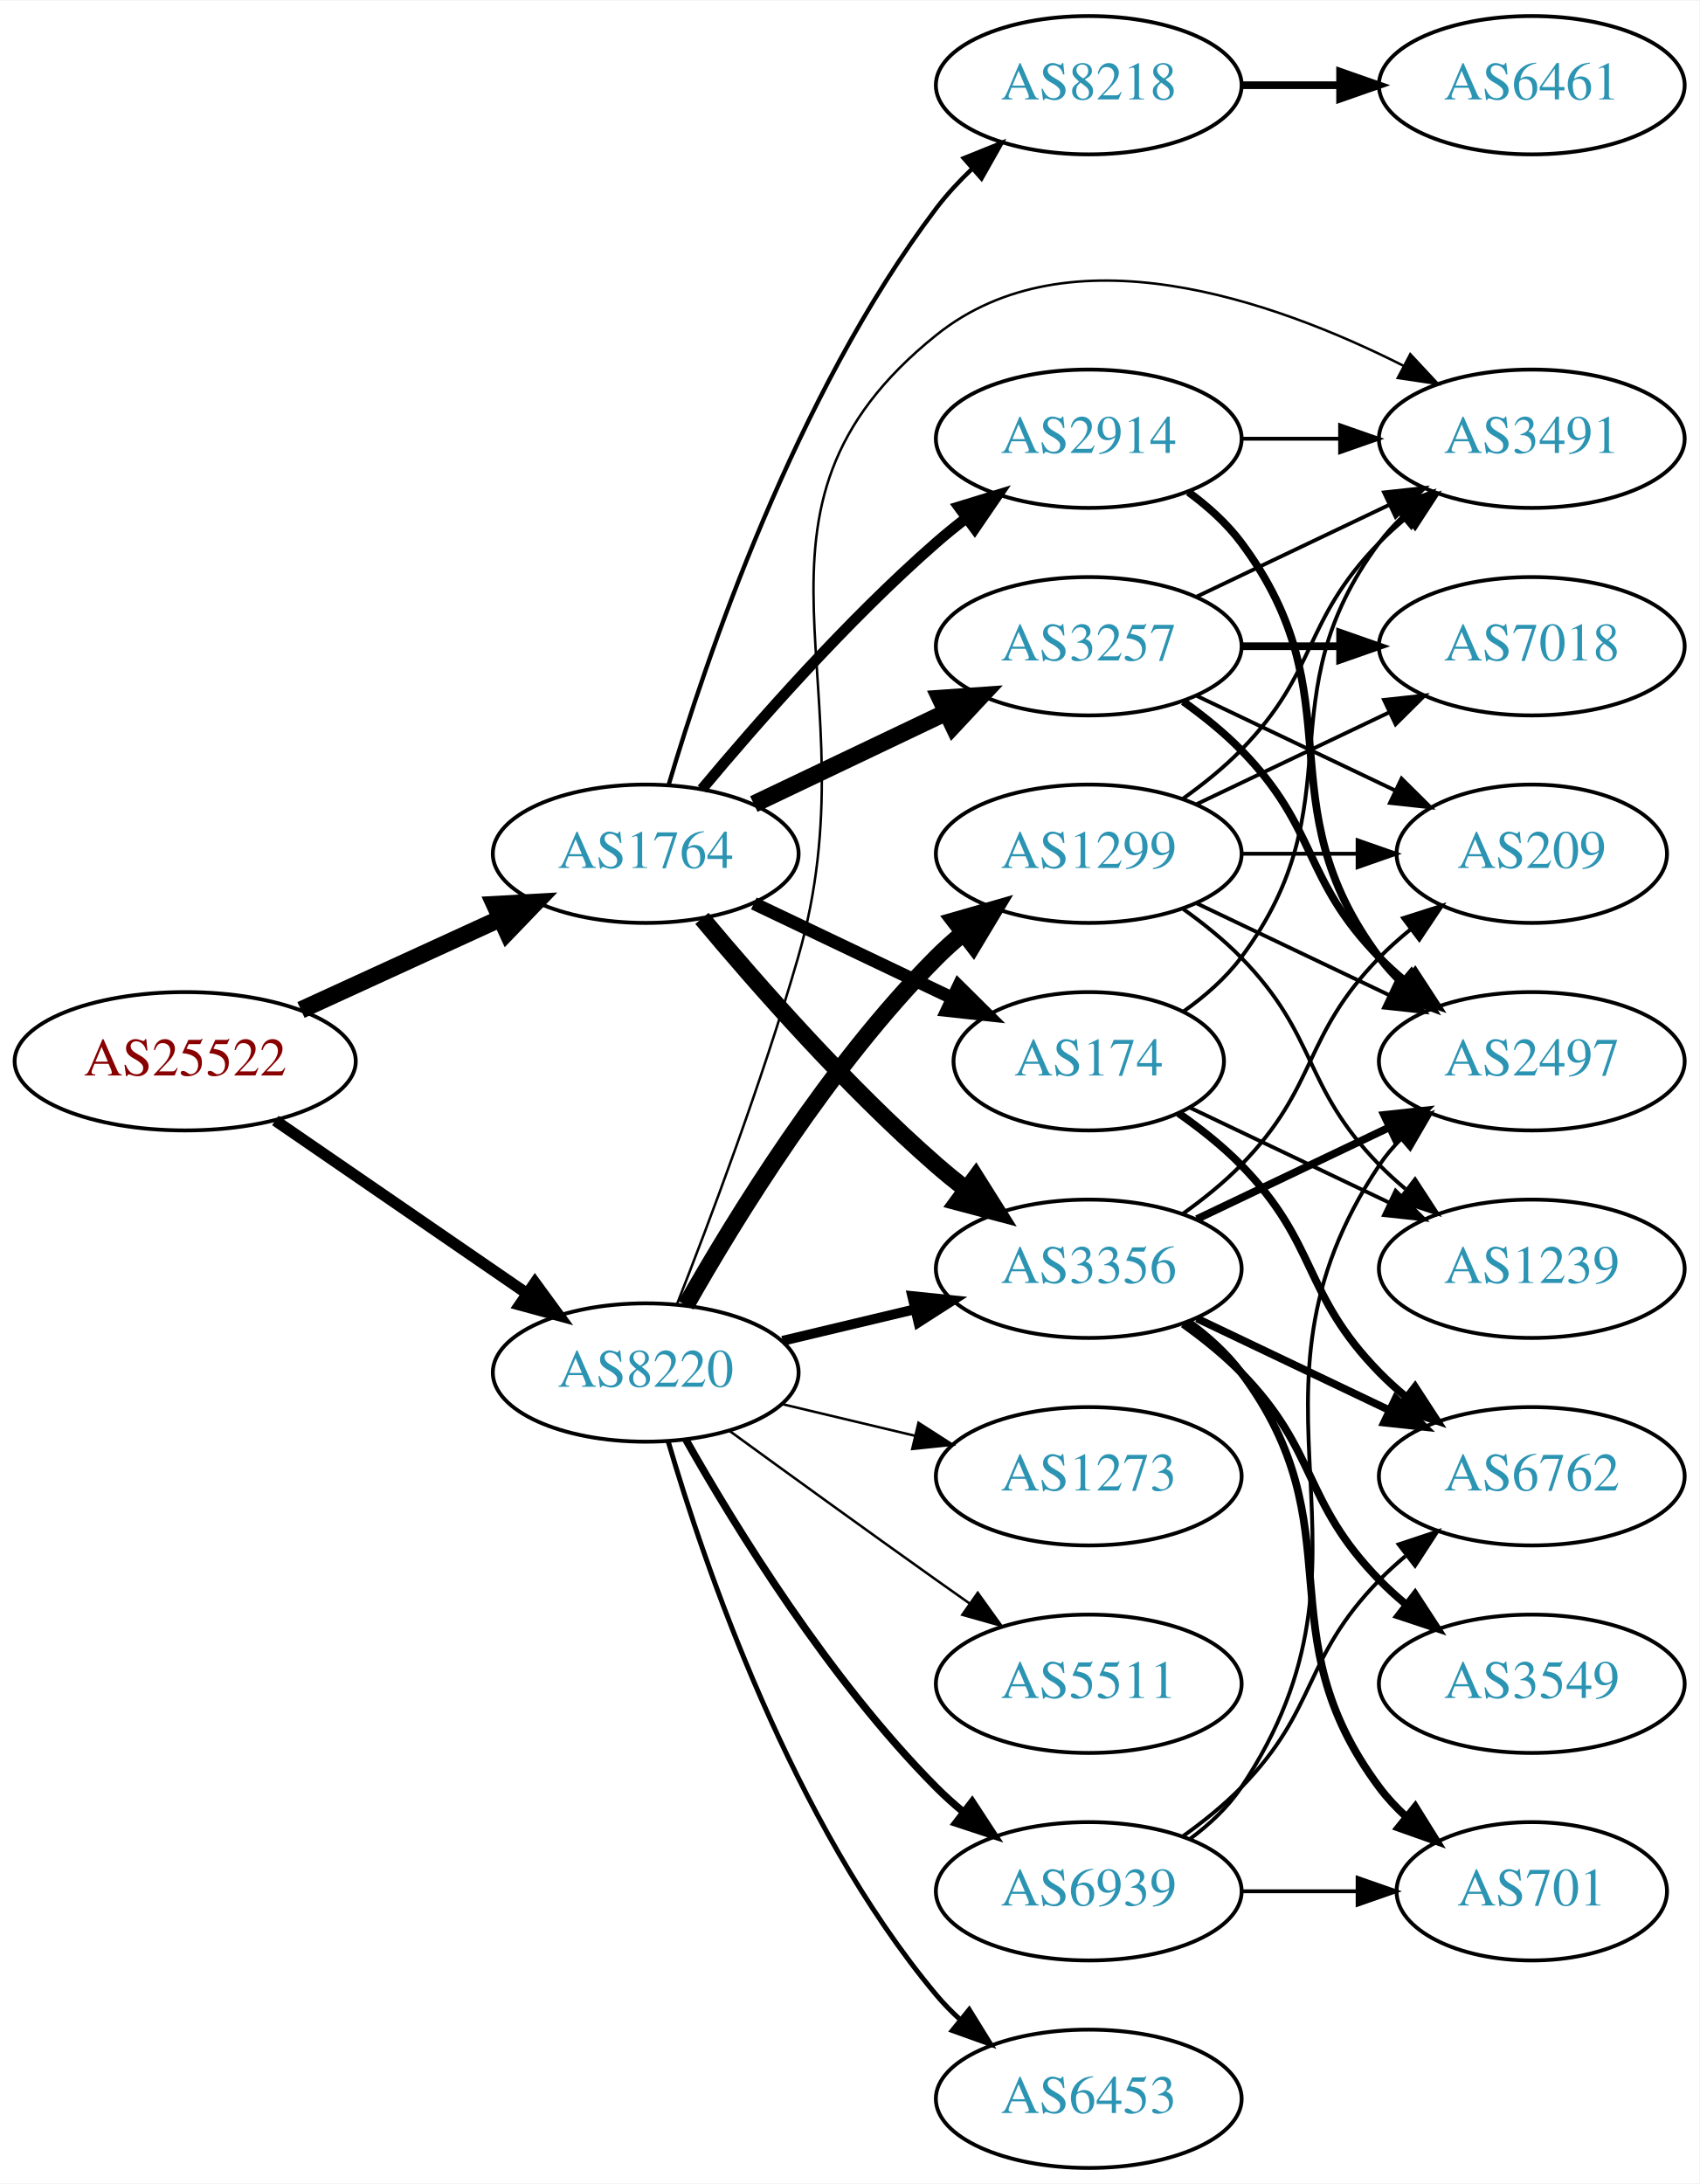
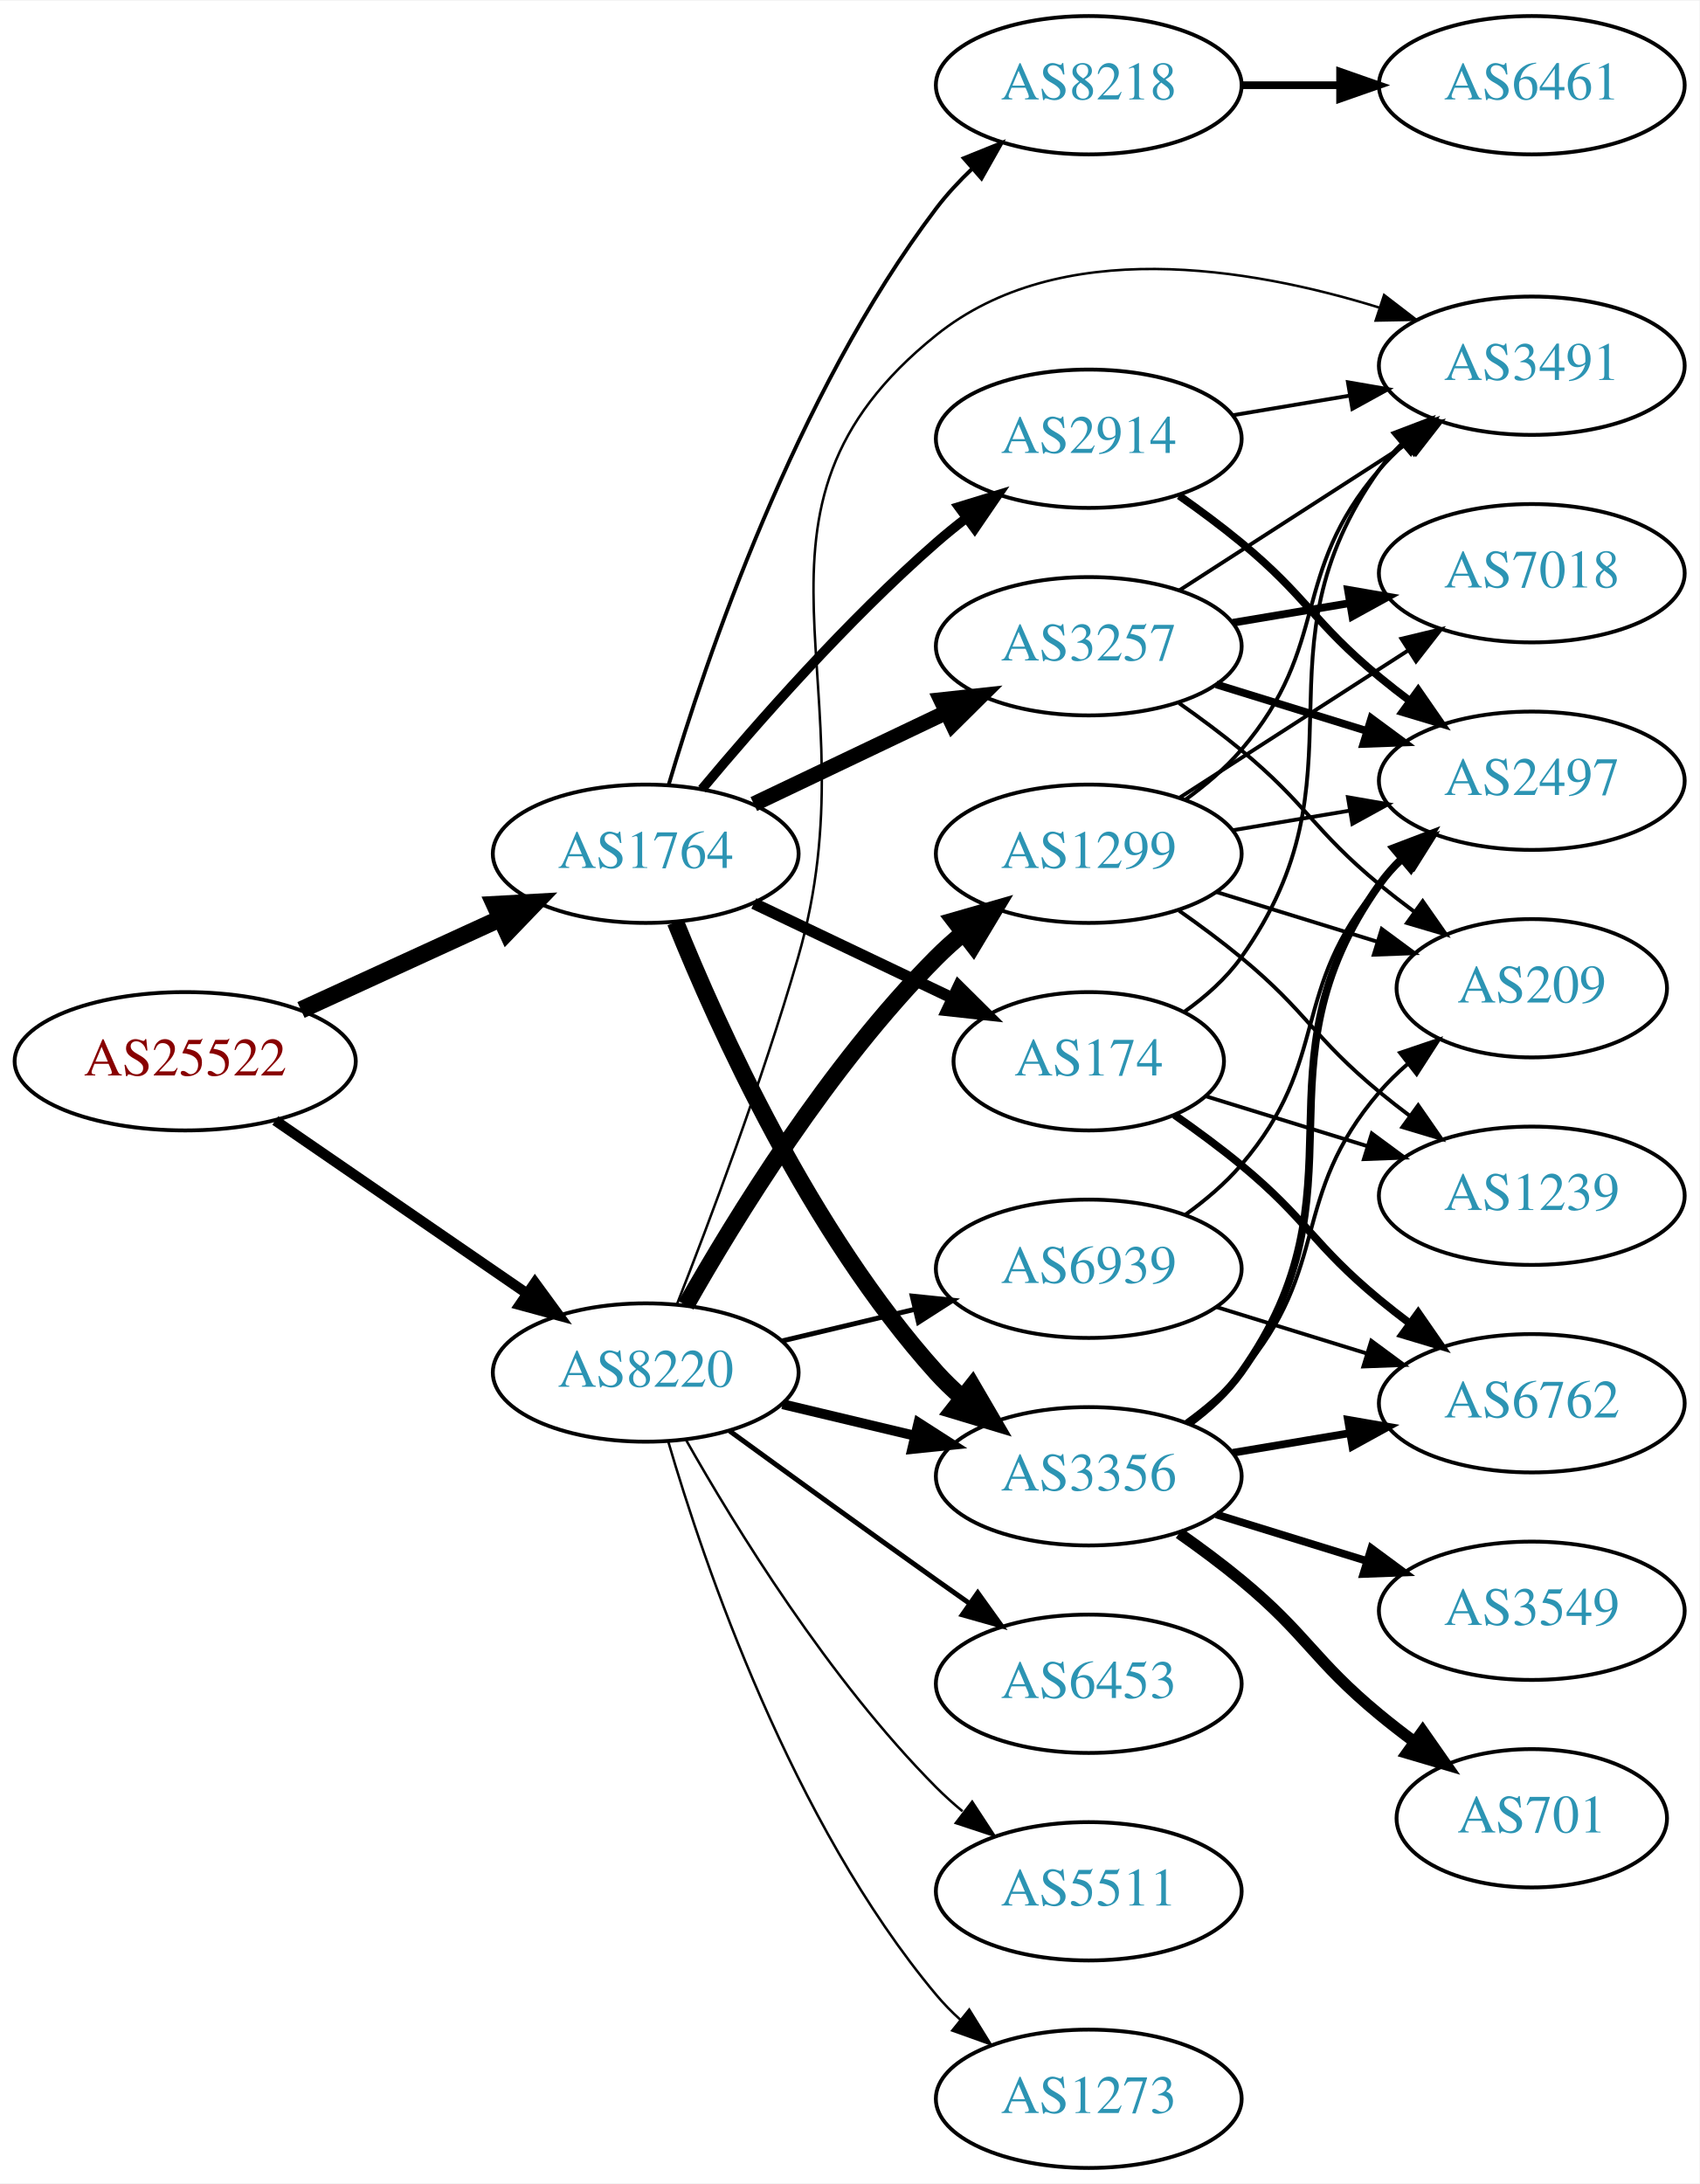
<svg xmlns="http://www.w3.org/2000/svg" xmlns:xlink="http://www.w3.org/1999/xlink" width="442pt" height="568pt" viewBox="0.00 0.00 442.27 568.00">
  <g id="graph0" class="graph" transform="scale(1 1) rotate(0) translate(4 564)">
    <polygon fill="white" stroke="none" points="-4,4 -4,-564 438.271,-564 438.271,4 -4,4" />
    <g id="node1" class="node">
      <g id="a_node1">
        <a xlink:href="/asn/25522" xlink:title="AS25522 ~ Travelport Austria GmbH [AT]">
          <ellipse fill="#ffffff" stroke="black" cx="44.196" cy="-288" rx="44.393" ry="18" />
          <text text-anchor="middle" x="44.196" y="-284.3" font-family="Times,serif" font-size="14.00" fill="#880000">AS25522</text>
        </a>
      </g>
    </g>
    <g id="node2" class="node">
      <g id="a_node2">
        <a xlink:href="/asn/1764" xlink:title="AS1764 ~ NEXTLAYER-AS [AT]">
          <ellipse fill="#ffffff" stroke="black" cx="164.039" cy="-342" rx="39.794" ry="18" />
          <text text-anchor="middle" x="164.039" y="-338.3" font-family="Times,serif" font-size="14.00" fill="#2c94b3">AS1764</text>
        </a>
      </g>
    </g>
    <g id="edge1" class="edge">
      <path fill="none" stroke="black" stroke-width="4.5" d="M74.326,-301.348C89.937,-308.502 109.335,-317.391 126.007,-325.03" />
      <polygon fill="black" stroke="black" stroke-width="4.5" points="124.727,-328.775 135.459,-329.362 128.008,-321.616 124.727,-328.775" />
    </g>
    <g id="node3" class="node">
      <g id="a_node3">
        <a xlink:href="/asn/8220" xlink:title="AS8220 ~ COLT [GB]">
          <ellipse fill="#ffffff" stroke="black" cx="164.039" cy="-207" rx="39.794" ry="18" />
          <text text-anchor="middle" x="164.039" y="-203.3" font-family="Times,serif" font-size="14.00" fill="#2c94b3">AS8220</text>
        </a>
      </g>
    </g>
    <g id="edge2" class="edge">
-       <path fill="none" stroke="black" stroke-width="2.948" d="M67.639,-272.574C86.22,-259.802 112.781,-241.545 133.161,-227.537" />
-       <polygon fill="black" stroke="black" stroke-width="2.948" points="135.216,-230.371 141.475,-221.822 131.251,-224.602 135.216,-230.371" />
+       <path fill="none" stroke="black" stroke-width="2.7" d="M67.639,-272.574C86.22,-259.802 112.781,-241.545 133.161,-227.537" />
+       <polygon fill="black" stroke="black" stroke-width="2.7" points="135.216,-230.371 141.475,-221.822 131.251,-224.602 135.216,-230.371" />
    </g>
    <g id="node4" class="node">
      <g id="a_node4">
-         <a xlink:href="/asn/174" xlink:title="AS174 ~ Cogent Communications [US]">
-           <ellipse fill="#ffffff" stroke="black" cx="279.332" cy="-288" rx="35.194" ry="18" />
-           <text text-anchor="middle" x="279.332" y="-284.3" font-family="Times,serif" font-size="14.00" fill="#2c94b3">AS174</text>
+         <a xlink:href="/asn/2914" xlink:title="AS2914 ~ NTT America, Inc. [US]">
+           <ellipse fill="#ffffff" stroke="black" cx="279.332" cy="-450" rx="39.794" ry="18" />
+           <text text-anchor="middle" x="279.332" y="-446.3" font-family="Times,serif" font-size="14.00" fill="#2c94b3">AS2914</text>
        </a>
      </g>
    </g>
    <g id="edge3" class="edge">
-       <path fill="none" stroke="black" stroke-width="3.375" d="M192.175,-329.066C207.607,-321.71 227.092,-312.423 243.628,-304.541" />
-       <polygon fill="black" stroke="black" stroke-width="3.375" points="245.448,-307.551 252.969,-300.089 242.436,-301.232 245.448,-307.551" />
+       <path fill="none" stroke="black" stroke-width="2.5" d="M178.669,-358.817C192.951,-375.929 216.498,-402.745 239.685,-423 242.151,-425.154 244.789,-427.294 247.487,-429.372" />
+       <polygon fill="black" stroke="black" stroke-width="2.5" points="245.512,-432.264 255.641,-435.37 249.66,-426.625 245.512,-432.264" />
    </g>
    <g id="node5" class="node">
      <g id="a_node5">
        <a xlink:href="/asn/3257" xlink:title="AS3257 ~ GTT [DE]">
          <ellipse fill="#ffffff" stroke="black" cx="279.332" cy="-396" rx="39.794" ry="18" />
          <text text-anchor="middle" x="279.332" y="-392.3" font-family="Times,serif" font-size="14.00" fill="#2c94b3">AS3257</text>
        </a>
      </g>
    </g>
    <g id="edge4" class="edge">
-       <path fill="none" stroke="black" stroke-width="4.5" d="M192.175,-354.934C207.169,-362.081 225.99,-371.052 242.213,-378.785" />
-       <polygon fill="black" stroke="black" stroke-width="4.5" points="240.695,-382.423 251.417,-383.171 244.084,-375.314 240.695,-382.423" />
+       <path fill="none" stroke="black" stroke-width="4" d="M192.175,-354.934C207.169,-362.081 225.99,-371.052 242.213,-378.785" />
+       <polygon fill="black" stroke="black" stroke-width="4" points="240.884,-382.028 251.417,-383.171 243.895,-375.709 240.884,-382.028" />
    </g>
    <g id="node6" class="node">
      <g id="a_node6">
        <a xlink:href="/asn/3356" xlink:title="AS3356 ~ Level 3 Parent, LLC [US]">
-           <ellipse fill="#ffffff" stroke="black" cx="279.332" cy="-234" rx="39.794" ry="18" />
-           <text text-anchor="middle" x="279.332" y="-230.3" font-family="Times,serif" font-size="14.00" fill="#2c94b3">AS3356</text>
+           <ellipse fill="#ffffff" stroke="black" cx="279.332" cy="-180" rx="39.794" ry="18" />
+           <text text-anchor="middle" x="279.332" y="-176.3" font-family="Times,serif" font-size="14.00" fill="#2c94b3">AS3356</text>
        </a>
      </g>
    </g>
    <g id="edge5" class="edge">
-       <path fill="none" stroke="black" stroke-width="4.5" d="M178.669,-325.183C192.951,-308.071 216.498,-281.255 239.685,-261 242.151,-258.846 244.789,-256.706 247.487,-254.628" />
-       <polygon fill="black" stroke="black" stroke-width="4.5" points="249.919,-257.727 255.641,-248.63 245.252,-251.384 249.919,-257.727" />
+       <path fill="none" stroke="black" stroke-width="4.5" d="M171.786,-324.213C182.837,-296.757 206.891,-243.422 239.685,-207 241.688,-204.776 243.906,-202.637 246.239,-200.603" />
+       <polygon fill="black" stroke="black" stroke-width="4.5" points="249.04,-203.409 254.458,-194.127 244.166,-197.223 249.04,-203.409" />
    </g>
    <g id="node7" class="node">
      <g id="a_node7">
+         <a xlink:href="/asn/174" xlink:title="AS174 ~ Cogent Communications [US]">
+           <ellipse fill="#ffffff" stroke="black" cx="279.332" cy="-288" rx="35.194" ry="18" />
+           <text text-anchor="middle" x="279.332" y="-284.3" font-family="Times,serif" font-size="14.00" fill="#2c94b3">AS174</text>
+         </a>
+       </g>
+     </g>
+     <g id="edge6" class="edge">
+       <path fill="none" stroke="black" stroke-width="3" d="M192.175,-329.066C207.607,-321.71 227.092,-312.423 243.628,-304.541" />
+       <polygon fill="black" stroke="black" stroke-width="3" points="245.448,-307.551 252.969,-300.089 242.436,-301.232 245.448,-307.551" />
+     </g>
+     <g id="node8" class="node">
+       <g id="a_node8">
        <a xlink:href="/asn/8218" xlink:title="AS8218 ~ legacy Neotelecoms [FR]">
          <ellipse fill="#ffffff" stroke="black" cx="279.332" cy="-542" rx="39.794" ry="18" />
          <text text-anchor="middle" x="279.332" y="-538.3" font-family="Times,serif" font-size="14.00" fill="#2c94b3">AS8218</text>
        </a>
      </g>
    </g>
-     <g id="edge6" class="edge">
-       <path fill="none" stroke="black" stroke-width="1.125" d="M169.984,-359.851C179.554,-392.177 202.954,-461.549 239.685,-510 242.423,-513.612 245.645,-517.077 249.04,-520.307" />
-       <polygon fill="black" stroke="black" stroke-width="1.125" points="246.805,-523.002 256.631,-526.965 251.421,-517.74 246.805,-523.002" />
-     </g>
-     <g id="node8" class="node">
-       <g id="a_node8">
-         <a xlink:href="/asn/2914" xlink:title="AS2914 ~ NTT America, Inc. [US]">
-           <ellipse fill="#ffffff" stroke="black" cx="279.332" cy="-450" rx="39.794" ry="18" />
-           <text text-anchor="middle" x="279.332" y="-446.3" font-family="Times,serif" font-size="14.00" fill="#2c94b3">AS2914</text>
-         </a>
-       </g>
-     </g>
    <g id="edge7" class="edge">
-       <path fill="none" stroke="black" stroke-width="2.812" d="M178.669,-358.817C192.951,-375.929 216.498,-402.745 239.685,-423 242.151,-425.154 244.789,-427.294 247.487,-429.372" />
-       <polygon fill="black" stroke="black" stroke-width="2.812" points="245.512,-432.264 255.641,-435.37 249.66,-426.625 245.512,-432.264" />
-     </g>
-     <g id="edge24" class="edge">
-       <path fill="none" stroke="black" stroke-width="2.571" d="M199.646,-215.248C210.517,-217.838 222.671,-220.735 234.114,-223.462" />
-       <polygon fill="black" stroke="black" stroke-width="2.571" points="233.397,-226.889 243.936,-225.803 235.02,-220.08 233.397,-226.889" />
-     </g>
-     <g id="node9" class="node">
-       <g id="a_node9">
+       <path fill="none" stroke="black" d="M169.984,-359.851C179.554,-392.177 202.954,-461.549 239.685,-510 242.423,-513.612 245.645,-517.077 249.04,-520.307" />
+       <polygon fill="black" stroke="black" points="246.805,-523.002 256.631,-526.965 251.421,-517.74 246.805,-523.002" />
+     </g>
+     <g id="edge26" class="edge">
+       <path fill="none" stroke="black" stroke-width="2.571" d="M199.646,-198.752C210.517,-196.162 222.671,-193.265 234.114,-190.538" />
+       <polygon fill="black" stroke="black" stroke-width="2.571" points="235.02,-193.92 243.936,-188.197 233.397,-187.111 235.02,-193.92" />
+     </g>
+     <g id="node11" class="node">
+       <g id="a_node11">
        <a xlink:href="/asn/3491" xlink:title="AS3491 ~ PCCW Global, Inc. [US]">
-           <ellipse fill="#ffffff" stroke="black" cx="394.625" cy="-450" rx="39.794" ry="18" />
-           <text text-anchor="middle" x="394.625" y="-446.3" font-family="Times,serif" font-size="14.00" fill="#2c94b3">AS3491</text>
+           <ellipse fill="#ffffff" stroke="black" cx="394.625" cy="-469" rx="39.794" ry="18" />
+           <text text-anchor="middle" x="394.625" y="-465.3" font-family="Times,serif" font-size="14.00" fill="#2c94b3">AS3491</text>
        </a>
      </g>
    </g>
    <g id="edge29" class="edge">
-       <path fill="none" stroke="black" stroke-width="0.643" d="M172.16,-224.739C180.496,-245.956 194.347,-282.666 203.685,-315 224.15,-385.86 182.152,-430.849 239.685,-477 274.218,-504.702 327.264,-486.125 361.197,-469.007" />
-       <polygon fill="black" stroke="black" stroke-width="0.643" points="363.007,-472.01 370.229,-464.258 359.749,-465.814 363.007,-472.01" />
+       <path fill="none" stroke="black" stroke-width="0.643" d="M172.16,-224.739C180.496,-245.956 194.347,-282.666 203.685,-315 224.15,-385.86 182.152,-430.849 239.685,-477 271.795,-502.757 320.893,-494.674 354.973,-484.118" />
+       <polygon fill="black" stroke="black" stroke-width="0.643" points="356.191,-487.401 364.595,-480.949 354.002,-480.752 356.191,-487.401" />
    </g>
    <g id="node18" class="node">
      <g id="a_node18">
-         <a xlink:href="/asn/5511" xlink:title="AS5511 ~ Orange S.A. [FR]">
+         <a xlink:href="/asn/6453" xlink:title="AS6453 ~ TATA COMMUNICATIONS (AMERICA) INC [US]">
          <ellipse fill="#ffffff" stroke="black" cx="279.332" cy="-126" rx="39.794" ry="18" />
-           <text text-anchor="middle" x="279.332" y="-122.3" font-family="Times,serif" font-size="14.00" fill="#2c94b3">AS5511</text>
+           <text text-anchor="middle" x="279.332" y="-122.3" font-family="Times,serif" font-size="14.00" fill="#2c94b3">AS6453</text>
        </a>
      </g>
    </g>
    <g id="edge23" class="edge">
-       <path fill="none" stroke="black" stroke-width="0.643" d="M185.887,-191.778C200.821,-180.909 221.435,-165.975 239.685,-153 242.506,-150.995 245.449,-148.915 248.397,-146.841" />
-       <polygon fill="black" stroke="black" stroke-width="0.643" points="250.443,-149.681 256.621,-141.074 246.424,-143.95 250.443,-149.681" />
+       <path fill="none" stroke="black" stroke-width="1.286" d="M185.887,-191.778C200.821,-180.909 221.435,-165.975 239.685,-153 242.506,-150.995 245.449,-148.915 248.397,-146.841" />
+       <polygon fill="black" stroke="black" stroke-width="1.286" points="250.443,-149.681 256.621,-141.074 246.424,-143.95 250.443,-149.681" />
    </g>
    <g id="node19" class="node">
      <g id="a_node19">
-         <a xlink:href="/asn/6453" xlink:title="AS6453 ~ TATA COMMUNICATIONS (AMERICA) INC [US]">
-           <ellipse fill="#ffffff" stroke="black" cx="279.332" cy="-18" rx="39.794" ry="18" />
-           <text text-anchor="middle" x="279.332" y="-14.3" font-family="Times,serif" font-size="14.00" fill="#2c94b3">AS6453</text>
-         </a>
-       </g>
-     </g>
-     <g id="edge25" class="edge">
-       <path fill="none" stroke="black" stroke-width="1.286" d="M169.913,-188.998C179.227,-157.156 202.043,-90.019 239.685,-45 241.555,-42.763 243.654,-40.626 245.88,-38.604" />
-       <polygon fill="black" stroke="black" stroke-width="1.286" points="248.227,-41.208 253.799,-32.196 243.823,-35.766 248.227,-41.208" />
-     </g>
-     <g id="node20" class="node">
-       <g id="a_node20">
        <a xlink:href="/asn/1299" xlink:title="AS1299 ~ Telia Carrier [EU]">
          <ellipse fill="#ffffff" stroke="black" cx="279.332" cy="-342" rx="39.794" ry="18" />
          <text text-anchor="middle" x="279.332" y="-338.3" font-family="Times,serif" font-size="14.00" fill="#2c94b3">AS1299</text>
        </a>
      </g>
    </g>
-     <g id="edge26" class="edge">
+     <g id="edge24" class="edge">
      <path fill="none" stroke="black" stroke-width="4.5" d="M174.498,-224.49C187.28,-247.096 211.712,-286.886 239.685,-315 241.796,-317.121 244.092,-319.188 246.477,-321.171" />
      <polygon fill="black" stroke="black" stroke-width="4.5" points="244.463,-324.589 254.793,-327.556 249.259,-318.343 244.463,-324.589" />
+     </g>
+     <g id="node20" class="node">
+       <g id="a_node20">
+         <a xlink:href="/asn/5511" xlink:title="AS5511 ~ Orange S.A. [FR]">
+           <ellipse fill="#ffffff" stroke="black" cx="279.332" cy="-72" rx="39.794" ry="18" />
+           <text text-anchor="middle" x="279.332" y="-68.3" font-family="Times,serif" font-size="14.00" fill="#2c94b3">AS5511</text>
+         </a>
+       </g>
+     </g>
+     <g id="edge25" class="edge">
+       <path fill="none" stroke="black" stroke-width="0.643" d="M174.498,-189.51C187.28,-166.904 211.712,-127.114 239.685,-99 241.796,-96.879 244.092,-94.812 246.477,-92.829" />
+       <polygon fill="black" stroke="black" stroke-width="0.643" points="248.993,-95.31 254.793,-86.444 244.73,-89.758 248.993,-95.31" />
    </g>
    <g id="node21" class="node">
      <g id="a_node21">
        <a xlink:href="/asn/1273" xlink:title="AS1273 ~ Vodafone Group PLC [EU]">
-           <ellipse fill="#ffffff" stroke="black" cx="279.332" cy="-180" rx="39.794" ry="18" />
-           <text text-anchor="middle" x="279.332" y="-176.3" font-family="Times,serif" font-size="14.00" fill="#2c94b3">AS1273</text>
+           <ellipse fill="#ffffff" stroke="black" cx="279.332" cy="-18" rx="39.794" ry="18" />
+           <text text-anchor="middle" x="279.332" y="-14.3" font-family="Times,serif" font-size="14.00" fill="#2c94b3">AS1273</text>
        </a>
      </g>
    </g>
    <g id="edge27" class="edge">
-       <path fill="none" stroke="black" stroke-width="0.643" d="M199.646,-198.752C210.517,-196.162 222.671,-193.265 234.114,-190.538" />
-       <polygon fill="black" stroke="black" stroke-width="0.643" points="235.02,-193.92 243.936,-188.197 233.397,-187.111 235.02,-193.92" />
+       <path fill="none" stroke="black" stroke-width="0.643" d="M169.913,-188.998C179.227,-157.156 202.043,-90.019 239.685,-45 241.555,-42.763 243.654,-40.626 245.88,-38.604" />
+       <polygon fill="black" stroke="black" stroke-width="0.643" points="248.227,-41.208 253.799,-32.196 243.823,-35.766 248.227,-41.208" />
    </g>
    <g id="node22" class="node">
      <g id="a_node22">
        <a xlink:href="/asn/6939" xlink:title="AS6939 ~ Hurricane Electric LLC [US]">
-           <ellipse fill="#ffffff" stroke="black" cx="279.332" cy="-72" rx="39.794" ry="18" />
-           <text text-anchor="middle" x="279.332" y="-68.3" font-family="Times,serif" font-size="14.00" fill="#2c94b3">AS6939</text>
+           <ellipse fill="#ffffff" stroke="black" cx="279.332" cy="-234" rx="39.794" ry="18" />
+           <text text-anchor="middle" x="279.332" y="-230.3" font-family="Times,serif" font-size="14.00" fill="#2c94b3">AS6939</text>
        </a>
      </g>
    </g>
    <g id="edge28" class="edge">
-       <path fill="none" stroke="black" stroke-width="1.929" d="M174.498,-189.51C187.28,-166.904 211.712,-127.114 239.685,-99 241.796,-96.879 244.092,-94.812 246.477,-92.829" />
-       <polygon fill="black" stroke="black" stroke-width="1.929" points="248.993,-95.31 254.793,-86.444 244.73,-89.758 248.993,-95.31" />
+       <path fill="none" stroke="black" stroke-width="1.286" d="M199.646,-215.248C210.517,-217.838 222.671,-220.735 234.114,-223.462" />
+       <polygon fill="black" stroke="black" stroke-width="1.286" points="233.397,-226.889 243.936,-225.803 235.02,-220.08 233.397,-226.889" />
+     </g>
+     <g id="node9" class="node">
+       <g id="a_node9">
+         <a xlink:href="/asn/2497" xlink:title="AS2497 ~ Internet Initiative Japan Inc. [JP]">
+           <ellipse fill="#ffffff" stroke="black" cx="394.625" cy="-361" rx="39.794" ry="18" />
+           <text text-anchor="middle" x="394.625" y="-357.3" font-family="Times,serif" font-size="14.00" fill="#2c94b3">AS2497</text>
+         </a>
+       </g>
+     </g>
+     <g id="edge22" class="edge">
+       <path fill="none" stroke="black" stroke-width="2" d="M302.857,-435.176C308.264,-431.371 313.93,-427.171 318.978,-423 336.181,-408.786 337.775,-402.214 354.978,-388 357.502,-385.915 360.181,-383.822 362.904,-381.775" />
+       <polygon fill="black" stroke="black" stroke-width="2" points="365.064,-384.532 371.099,-375.824 360.951,-378.868 365.064,-384.532" />
+     </g>
+     <g id="edge21" class="edge">
+       <path fill="none" stroke="black" d="M316.802,-456.116C326.505,-457.744 337.116,-459.523 347.271,-461.226" />
+       <polygon fill="black" stroke="black" points="346.781,-464.693 357.223,-462.895 347.939,-457.789 346.781,-464.693" />
    </g>
    <g id="edge8" class="edge">
-       <path fill="none" stroke="black" d="M304.058,-301.011C309.555,-304.919 314.963,-309.622 318.978,-315 349.249,-355.542 324.707,-382.458 354.978,-423 356.723,-425.336 358.73,-427.545 360.893,-429.617" />
-       <polygon fill="black" stroke="black" points="358.771,-432.405 368.694,-436.118 363.253,-427.027 358.771,-432.405" />
+       <path fill="none" stroke="black" stroke-width="2" d="M312.494,-386.064C324.692,-382.295 338.767,-377.947 351.732,-373.942" />
+       <polygon fill="black" stroke="black" stroke-width="2" points="352.861,-377.257 361.382,-370.961 350.794,-370.569 352.861,-377.257" />
    </g>
    <g id="node10" class="node">
      <g id="a_node10">
-         <a xlink:href="/asn/1239" xlink:title="AS1239 ~ Sprint [US]">
-           <ellipse fill="#ffffff" stroke="black" cx="394.625" cy="-234" rx="39.794" ry="18" />
-           <text text-anchor="middle" x="394.625" y="-230.3" font-family="Times,serif" font-size="14.00" fill="#2c94b3">AS1239</text>
+         <a xlink:href="/asn/7018" xlink:title="AS7018 ~ AT&amp;T Services, Inc. [US]">
+           <ellipse fill="#ffffff" stroke="black" cx="394.625" cy="-415" rx="39.794" ry="18" />
+           <text text-anchor="middle" x="394.625" y="-411.3" font-family="Times,serif" font-size="14.00" fill="#2c94b3">AS7018</text>
        </a>
      </g>
    </g>
    <g id="edge9" class="edge">
-       <path fill="none" stroke="black" d="M305.757,-275.881C321.059,-268.587 340.783,-259.186 357.665,-251.14" />
-       <polygon fill="black" stroke="black" points="359.184,-254.293 366.705,-246.831 356.172,-247.974 359.184,-254.293" />
-     </g>
-     <g id="node11" class="node">
-       <g id="a_node11">
-         <a xlink:href="/asn/6762" xlink:title="AS6762 ~ TELECOM ITALIA SPARKLE S.p.A. [IT]">
-           <ellipse fill="#ffffff" stroke="black" cx="394.625" cy="-180" rx="39.794" ry="18" />
-           <text text-anchor="middle" x="394.625" y="-176.3" font-family="Times,serif" font-size="14.00" fill="#2c94b3">AS6762</text>
-         </a>
-       </g>
+       <path fill="none" stroke="black" stroke-width="2" d="M316.802,-402.116C326.505,-403.744 337.116,-405.523 347.271,-407.226" />
+       <polygon fill="black" stroke="black" stroke-width="2" points="346.781,-410.693 357.223,-408.895 347.939,-403.789 346.781,-410.693" />
    </g>
    <g id="edge10" class="edge">
-       <path fill="none" stroke="black" stroke-width="2" d="M302.714,-274.468C308.356,-270.51 314.17,-265.914 318.978,-261 339.151,-240.383 334.806,-227.617 354.978,-207 357.071,-204.861 359.354,-202.782 361.731,-200.79" />
-       <polygon fill="black" stroke="black" stroke-width="2" points="364.249,-203.268 370.031,-194.389 359.974,-197.725 364.249,-203.268" />
-     </g>
-     <g id="edge17" class="edge">
-       <path fill="none" stroke="black" d="M307.468,-408.934C322.462,-416.081 341.283,-425.052 357.506,-432.785" />
-       <polygon fill="black" stroke="black" points="356.177,-436.028 366.71,-437.171 359.188,-429.709 356.177,-436.028" />
+       <path fill="none" stroke="black" d="M302.986,-410.597C320.044,-421.589 343.628,-436.785 362.463,-448.921" />
+       <polygon fill="black" stroke="black" points="360.708,-451.954 371.01,-454.428 364.499,-446.069 360.708,-451.954" />
+     </g>
+     <g id="node12" class="node">
+       <g id="a_node12">
+         <a xlink:href="/asn/209" xlink:title="AS209 ~ CenturyLink Communications, LLC [US]">
+           <ellipse fill="#ffffff" stroke="black" cx="394.625" cy="-307" rx="35.194" ry="18" />
+           <text text-anchor="middle" x="394.625" y="-303.3" font-family="Times,serif" font-size="14.00" fill="#2c94b3">AS209</text>
+         </a>
+       </g>
+     </g>
+     <g id="edge11" class="edge">
+       <path fill="none" stroke="black" d="M302.857,-381.176C308.264,-377.371 313.93,-373.171 318.978,-369 336.181,-354.786 337.775,-348.214 354.978,-334 357.861,-331.618 360.945,-329.226 364.068,-326.904" />
+       <polygon fill="black" stroke="black" points="366.237,-329.656 372.31,-320.975 362.149,-323.973 366.237,-329.656" />
+     </g>
+     <g id="edge12" class="edge">
+       <path fill="none" stroke="black" stroke-width="2" d="M305.432,-193.758C310.499,-197.494 315.371,-201.932 318.978,-207 353,-254.797 320.957,-286.203 354.978,-334 356.669,-336.375 358.638,-338.613 360.774,-340.704" />
+       <polygon fill="black" stroke="black" stroke-width="2" points="358.624,-343.469 368.524,-347.242 363.137,-338.119 358.624,-343.469" />
+     </g>
+     <g id="edge16" class="edge">
+       <path fill="none" stroke="black" d="M304.369,-193.983C309.606,-197.758 314.819,-202.157 318.978,-207 342.546,-234.444 331.41,-252.556 354.978,-280 357.164,-282.546 359.642,-284.969 362.261,-287.243" />
+       <polygon fill="black" stroke="black" points="360.357,-290.197 370.393,-293.593 364.665,-284.68 360.357,-290.197" />
    </g>
    <g id="node13" class="node">
      <g id="a_node13">
-         <a xlink:href="/asn/2497" xlink:title="AS2497 ~ Internet Initiative Japan Inc. [JP]">
-           <ellipse fill="#ffffff" stroke="black" cx="394.625" cy="-288" rx="39.794" ry="18" />
-           <text text-anchor="middle" x="394.625" y="-284.3" font-family="Times,serif" font-size="14.00" fill="#2c94b3">AS2497</text>
-         </a>
-       </g>
-     </g>
-     <g id="edge18" class="edge">
-       <path fill="none" stroke="black" stroke-width="2" d="M303.926,-381.611C309.182,-377.852 314.513,-373.563 318.978,-369 339.151,-348.383 334.806,-335.617 354.978,-315 357.071,-312.861 359.354,-310.782 361.731,-308.79" />
-       <polygon fill="black" stroke="black" stroke-width="2" points="364.249,-311.268 370.031,-302.389 359.974,-305.725 364.249,-311.268" />
-     </g>
-     <g id="node15" class="node">
-       <g id="a_node15">
-         <a xlink:href="/asn/209" xlink:title="AS209 ~ CenturyLink Communications, LLC [US]">
-           <ellipse fill="#ffffff" stroke="black" cx="394.625" cy="-342" rx="35.194" ry="18" />
-           <text text-anchor="middle" x="394.625" y="-338.3" font-family="Times,serif" font-size="14.00" fill="#2c94b3">AS209</text>
-         </a>
-       </g>
-     </g>
-     <g id="edge20" class="edge">
-       <path fill="none" stroke="black" d="M307.468,-383.066C322.9,-375.71 342.385,-366.423 358.92,-358.541" />
-       <polygon fill="black" stroke="black" points="360.741,-361.551 368.262,-354.089 357.729,-355.232 360.741,-361.551" />
-     </g>
-     <g id="node17" class="node">
-       <g id="a_node17">
-         <a xlink:href="/asn/7018" xlink:title="AS7018 ~ AT&amp;T Services, Inc. [US]">
-           <ellipse fill="#ffffff" stroke="black" cx="394.625" cy="-396" rx="39.794" ry="18" />
-           <text text-anchor="middle" x="394.625" y="-392.3" font-family="Times,serif" font-size="14.00" fill="#2c94b3">AS7018</text>
-         </a>
-       </g>
-     </g>
-     <g id="edge19" class="edge">
-       <path fill="none" stroke="black" stroke-width="2" d="M319.004,-396C327.207,-396 335.971,-396 344.503,-396" />
-       <polygon fill="black" stroke="black" stroke-width="2" points="344.742,-399.5 354.742,-396 344.742,-392.5 344.742,-399.5" />
-     </g>
-     <g id="edge14" class="edge">
-       <path fill="none" stroke="black" stroke-width="2" d="M307.468,-221.066C322.462,-213.919 341.283,-204.948 357.506,-197.215" />
-       <polygon fill="black" stroke="black" stroke-width="2" points="359.188,-200.291 366.71,-192.829 356.177,-193.972 359.188,-200.291" />
-     </g>
-     <g id="node12" class="node">
-       <g id="a_node12">
        <a xlink:href="/asn/701" xlink:title="AS701 ~ UUNET [US]">
-           <ellipse fill="#ffffff" stroke="black" cx="394.625" cy="-72" rx="35.194" ry="18" />
-           <text text-anchor="middle" x="394.625" y="-68.3" font-family="Times,serif" font-size="14.00" fill="#2c94b3">AS701</text>
-         </a>
-       </g>
-     </g>
-     <g id="edge11" class="edge">
-       <path fill="none" stroke="black" stroke-width="2" d="M305.262,-220.118C310.338,-216.389 315.256,-211.984 318.978,-207 349.249,-166.458 324.707,-139.542 354.978,-99 356.986,-96.311 359.342,-93.791 361.883,-91.454" />
-       <polygon fill="black" stroke="black" stroke-width="2" points="364.297,-94.004 369.898,-85.011 359.912,-88.548 364.297,-94.004" />
-     </g>
-     <g id="edge12" class="edge">
-       <path fill="none" stroke="black" stroke-width="2" d="M307.468,-246.934C322.462,-254.081 341.283,-263.052 357.506,-270.785" />
-       <polygon fill="black" stroke="black" stroke-width="2" points="356.177,-274.028 366.71,-275.171 359.188,-267.709 356.177,-274.028" />
+           <ellipse fill="#ffffff" stroke="black" cx="394.625" cy="-91" rx="35.194" ry="18" />
+           <text text-anchor="middle" x="394.625" y="-87.3" font-family="Times,serif" font-size="14.00" fill="#2c94b3">AS701</text>
+         </a>
+       </g>
+     </g>
+     <g id="edge13" class="edge">
+       <path fill="none" stroke="black" stroke-width="3" d="M302.857,-165.176C308.264,-161.371 313.93,-157.171 318.978,-153 336.181,-138.786 337.775,-132.214 354.978,-118 357.861,-115.618 360.945,-113.226 364.068,-110.904" />
+       <polygon fill="black" stroke="black" stroke-width="3" points="366.237,-113.656 372.31,-104.975 362.149,-107.973 366.237,-113.656" />
    </g>
    <g id="node14" class="node">
      <g id="a_node14">
        <a xlink:href="/asn/3549" xlink:title="AS3549 ~ Level 3 Parent, LLC [US]">
-           <ellipse fill="#ffffff" stroke="black" cx="394.625" cy="-126" rx="39.794" ry="18" />
-           <text text-anchor="middle" x="394.625" y="-122.3" font-family="Times,serif" font-size="14.00" fill="#2c94b3">AS3549</text>
-         </a>
-       </g>
-     </g>
-     <g id="edge13" class="edge">
-       <path fill="none" stroke="black" stroke-width="2" d="M303.926,-219.611C309.182,-215.852 314.513,-211.563 318.978,-207 339.151,-186.383 334.806,-173.617 354.978,-153 357.071,-150.861 359.354,-148.782 361.731,-146.79" />
-       <polygon fill="black" stroke="black" stroke-width="2" points="364.249,-149.268 370.031,-140.389 359.974,-143.725 364.249,-149.268" />
+           <ellipse fill="#ffffff" stroke="black" cx="394.625" cy="-145" rx="39.794" ry="18" />
+           <text text-anchor="middle" x="394.625" y="-141.3" font-family="Times,serif" font-size="14.00" fill="#2c94b3">AS3549</text>
+         </a>
+       </g>
+     </g>
+     <g id="edge14" class="edge">
+       <path fill="none" stroke="black" stroke-width="2" d="M312.494,-170.064C324.692,-166.295 338.767,-161.947 351.732,-157.942" />
+       <polygon fill="black" stroke="black" stroke-width="2" points="352.861,-161.257 361.382,-154.961 350.794,-154.569 352.861,-161.257" />
+     </g>
+     <g id="node15" class="node">
+       <g id="a_node15">
+         <a xlink:href="/asn/6762" xlink:title="AS6762 ~ TELECOM ITALIA SPARKLE S.p.A. [IT]">
+           <ellipse fill="#ffffff" stroke="black" cx="394.625" cy="-199" rx="39.794" ry="18" />
+           <text text-anchor="middle" x="394.625" y="-195.3" font-family="Times,serif" font-size="14.00" fill="#2c94b3">AS6762</text>
+         </a>
+       </g>
    </g>
    <g id="edge15" class="edge">
-       <path fill="none" stroke="black" d="M303.926,-248.389C309.182,-252.148 314.513,-256.437 318.978,-261 339.151,-281.617 334.806,-294.383 354.978,-315 357.457,-317.534 360.204,-319.983 363.056,-322.304" />
-       <polygon fill="black" stroke="black" points="361.148,-325.248 371.242,-328.468 365.359,-319.657 361.148,-325.248" />
+       <path fill="none" stroke="black" stroke-width="2" d="M316.802,-186.116C326.505,-187.744 337.116,-189.523 347.271,-191.226" />
+       <polygon fill="black" stroke="black" stroke-width="2" points="346.781,-194.693 357.223,-192.895 347.939,-187.789 346.781,-194.693" />
+     </g>
+     <g id="edge18" class="edge">
+       <path fill="none" stroke="black" d="M304.229,-300.886C309.722,-304.797 315.086,-309.532 318.978,-315 353,-362.797 320.957,-394.203 354.978,-442 356.669,-444.375 358.638,-446.613 360.774,-448.704" />
+       <polygon fill="black" stroke="black" points="358.624,-451.469 368.524,-455.242 363.137,-446.119 358.624,-451.469" />
+     </g>
+     <g id="edge17" class="edge">
+       <path fill="none" stroke="black" stroke-width="2" d="M301.646,-274.025C307.41,-270.002 313.552,-265.484 318.978,-261 336.181,-246.786 337.775,-240.214 354.978,-226 357.502,-223.915 360.181,-221.822 362.904,-219.775" />
+       <polygon fill="black" stroke="black" stroke-width="2" points="365.064,-222.532 371.099,-213.824 360.951,-216.868 365.064,-222.532" />
    </g>
    <g id="node16" class="node">
      <g id="a_node16">
+         <a xlink:href="/asn/1239" xlink:title="AS1239 ~ Sprint [US]">
+           <ellipse fill="#ffffff" stroke="black" cx="394.625" cy="-253" rx="39.794" ry="18" />
+           <text text-anchor="middle" x="394.625" y="-249.3" font-family="Times,serif" font-size="14.00" fill="#2c94b3">AS1239</text>
+         </a>
+       </g>
+     </g>
+     <g id="edge19" class="edge">
+       <path fill="none" stroke="black" d="M309.802,-278.896C322.57,-274.951 337.751,-270.261 351.663,-265.963" />
+       <polygon fill="black" stroke="black" points="352.994,-269.215 361.516,-262.92 350.928,-262.527 352.994,-269.215" />
+     </g>
+     <g id="node17" class="node">
+       <g id="a_node17">
        <a xlink:href="/asn/6461" xlink:title="AS6461 ~ Zayo Bandwidth [US]">
          <ellipse fill="#ffffff" stroke="black" cx="394.625" cy="-542" rx="39.794" ry="18" />
          <text text-anchor="middle" x="394.625" y="-538.3" font-family="Times,serif" font-size="14.00" fill="#2c94b3">AS6461</text>
        </a>
      </g>
    </g>
-     <g id="edge16" class="edge">
+     <g id="edge20" class="edge">
      <path fill="none" stroke="black" stroke-width="2" d="M319.004,-542C327.207,-542 335.971,-542 344.503,-542" />
      <polygon fill="black" stroke="black" stroke-width="2" points="344.742,-545.5 354.742,-542 344.742,-538.5 344.742,-545.5" />
    </g>
-     <g id="edge21" class="edge">
-       <path fill="none" stroke="black" d="M319.004,-450C327.207,-450 335.971,-450 344.503,-450" />
-       <polygon fill="black" stroke="black" points="344.742,-453.5 354.742,-450 344.742,-446.5 344.742,-453.5" />
-     </g>
-     <g id="edge22" class="edge">
-       <path fill="none" stroke="black" stroke-width="2" d="M305.262,-436.118C310.338,-432.389 315.256,-427.984 318.978,-423 349.249,-382.458 324.707,-355.542 354.978,-315 356.723,-312.664 358.73,-310.455 360.893,-308.383" />
-       <polygon fill="black" stroke="black" stroke-width="2" points="363.253,-310.973 368.694,-301.882 358.771,-305.595 363.253,-310.973" />
+     <g id="edge33" class="edge">
+       <path fill="none" stroke="black" d="M316.802,-348.116C326.505,-349.744 337.116,-351.523 347.271,-353.226" />
+       <polygon fill="black" stroke="black" points="346.781,-356.693 357.223,-354.895 347.939,-349.789 346.781,-356.693" />
+     </g>
+     <g id="edge31" class="edge">
+       <path fill="none" stroke="black" d="M302.986,-356.597C320.044,-367.589 343.628,-382.785 362.463,-394.921" />
+       <polygon fill="black" stroke="black" points="360.708,-397.954 371.01,-400.428 364.499,-392.069 360.708,-397.954" />
+     </g>
+     <g id="edge34" class="edge">
+       <path fill="none" stroke="black" d="M304.369,-355.983C309.606,-359.758 314.819,-364.157 318.978,-369 342.546,-396.444 331.41,-414.556 354.978,-442 356.928,-444.27 359.109,-446.443 361.415,-448.499" />
+       <polygon fill="black" stroke="black" points="359.587,-451.518 369.588,-455.017 363.952,-446.045 359.587,-451.518" />
    </g>
    <g id="edge32" class="edge">
-       <path fill="none" stroke="black" d="M303.926,-356.389C309.182,-360.148 314.513,-364.437 318.978,-369 339.151,-389.617 334.806,-402.383 354.978,-423 357.071,-425.139 359.354,-427.218 361.731,-429.21" />
-       <polygon fill="black" stroke="black" points="359.974,-432.275 370.031,-435.611 364.249,-426.732 359.974,-432.275" />
+       <path fill="none" stroke="black" d="M312.494,-332.064C325.549,-328.031 340.752,-323.334 354.446,-319.103" />
+       <polygon fill="black" stroke="black" points="355.577,-322.417 364.099,-316.122 353.511,-315.729 355.577,-322.417" />
    </g>
    <g id="edge30" class="edge">
-       <path fill="none" stroke="black" d="M303.926,-327.611C309.182,-323.852 314.513,-319.563 318.978,-315 339.151,-294.383 334.806,-281.617 354.978,-261 357.071,-258.861 359.354,-256.782 361.731,-254.79" />
-       <polygon fill="black" stroke="black" points="364.249,-257.268 370.031,-248.389 359.974,-251.725 364.249,-257.268" />
-     </g>
-     <g id="edge34" class="edge">
-       <path fill="none" stroke="black" d="M307.468,-329.066C322.462,-321.919 341.283,-312.948 357.506,-305.215" />
-       <polygon fill="black" stroke="black" points="359.188,-308.291 366.71,-300.829 356.177,-301.972 359.188,-308.291" />
-     </g>
-     <g id="edge31" class="edge">
-       <path fill="none" stroke="black" d="M319.004,-342C328.709,-342 339.2,-342 349.163,-342" />
-       <polygon fill="black" stroke="black" points="349.299,-345.5 359.299,-342 349.299,-338.5 349.299,-345.5" />
-     </g>
-     <g id="edge33" class="edge">
-       <path fill="none" stroke="black" d="M307.468,-354.934C322.462,-362.081 341.283,-371.052 357.506,-378.785" />
-       <polygon fill="black" stroke="black" points="356.177,-382.028 366.71,-383.171 359.188,-375.709 356.177,-382.028" />
-     </g>
-     <g id="edge37" class="edge">
-       <path fill="none" stroke="black" d="M303.926,-86.389C309.182,-90.148 314.513,-94.437 318.978,-99 339.151,-119.617 334.806,-132.383 354.978,-153 357.071,-155.139 359.354,-157.218 361.731,-159.21" />
-       <polygon fill="black" stroke="black" points="359.974,-162.275 370.031,-165.611 364.249,-156.732 359.974,-162.275" />
+       <path fill="none" stroke="black" d="M302.857,-327.176C308.264,-323.371 313.93,-319.171 318.978,-315 336.181,-300.786 337.775,-294.214 354.978,-280 357.502,-277.915 360.181,-275.822 362.904,-273.775" />
+       <polygon fill="black" stroke="black" points="365.064,-276.532 371.099,-267.824 360.951,-270.868 365.064,-276.532" />
+     </g>
+     <g id="edge36" class="edge">
+       <path fill="none" stroke="black" d="M304.369,-247.983C309.606,-251.758 314.819,-256.157 318.978,-261 342.546,-288.444 331.41,-306.556 354.978,-334 356.928,-336.27 359.109,-338.443 361.415,-340.499" />
+       <polygon fill="black" stroke="black" points="359.587,-343.518 369.588,-347.017 363.952,-338.045 359.587,-343.518" />
    </g>
    <g id="edge35" class="edge">
-       <path fill="none" stroke="black" d="M319.004,-72C328.709,-72 339.2,-72 349.163,-72" />
-       <polygon fill="black" stroke="black" points="349.299,-75.5 359.299,-72 349.299,-68.5 349.299,-75.5" />
-     </g>
-     <g id="edge36" class="edge">
-       <path fill="none" stroke="black" d="M305.651,-85.607C310.707,-89.351 315.518,-93.831 318.978,-99 360.003,-160.294 313.954,-199.706 354.978,-261 356.6,-263.423 358.519,-265.695 360.621,-267.81" />
-       <polygon fill="black" stroke="black" points="358.434,-270.546 368.306,-274.393 362.988,-265.229 358.434,-270.546" />
+       <path fill="none" stroke="black" d="M312.494,-224.064C324.692,-220.295 338.767,-215.947 351.732,-211.942" />
+       <polygon fill="black" stroke="black" points="352.861,-215.257 361.382,-208.961 350.794,-208.569 352.861,-215.257" />
    </g>
  </g>
</svg>
